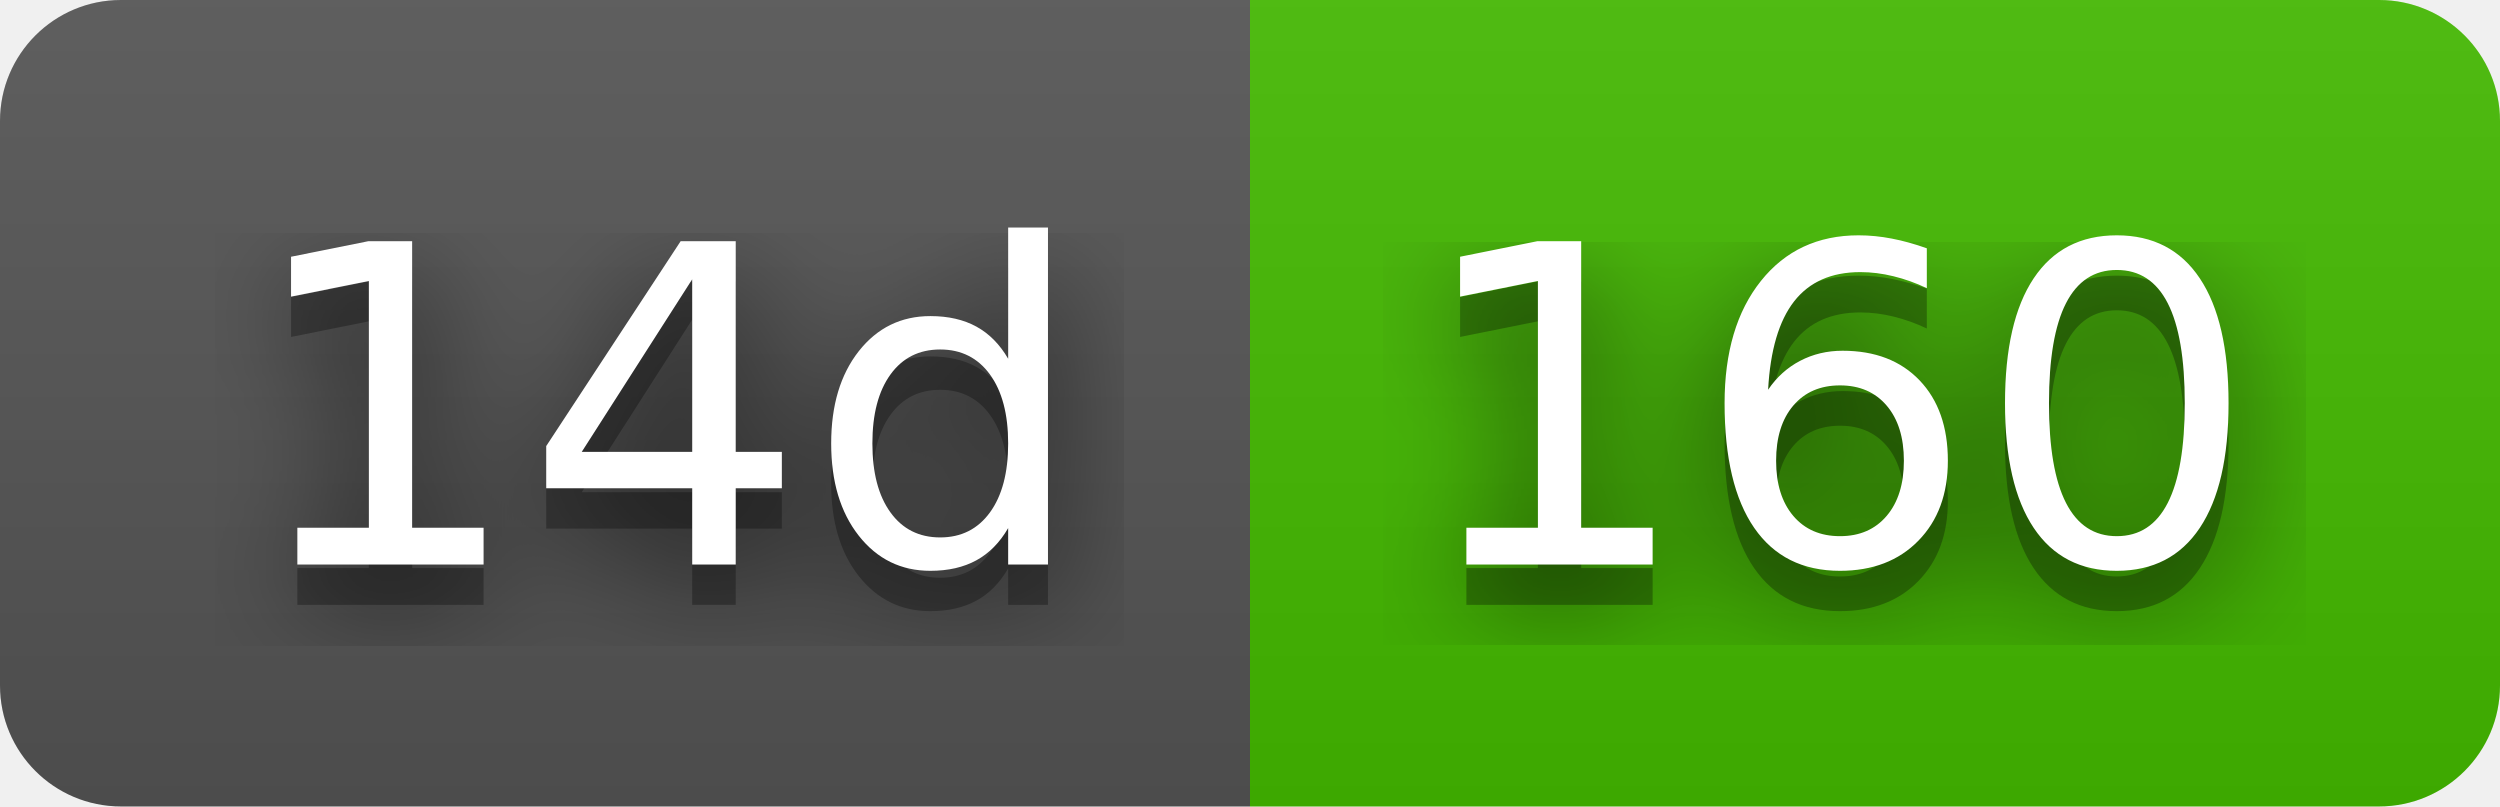
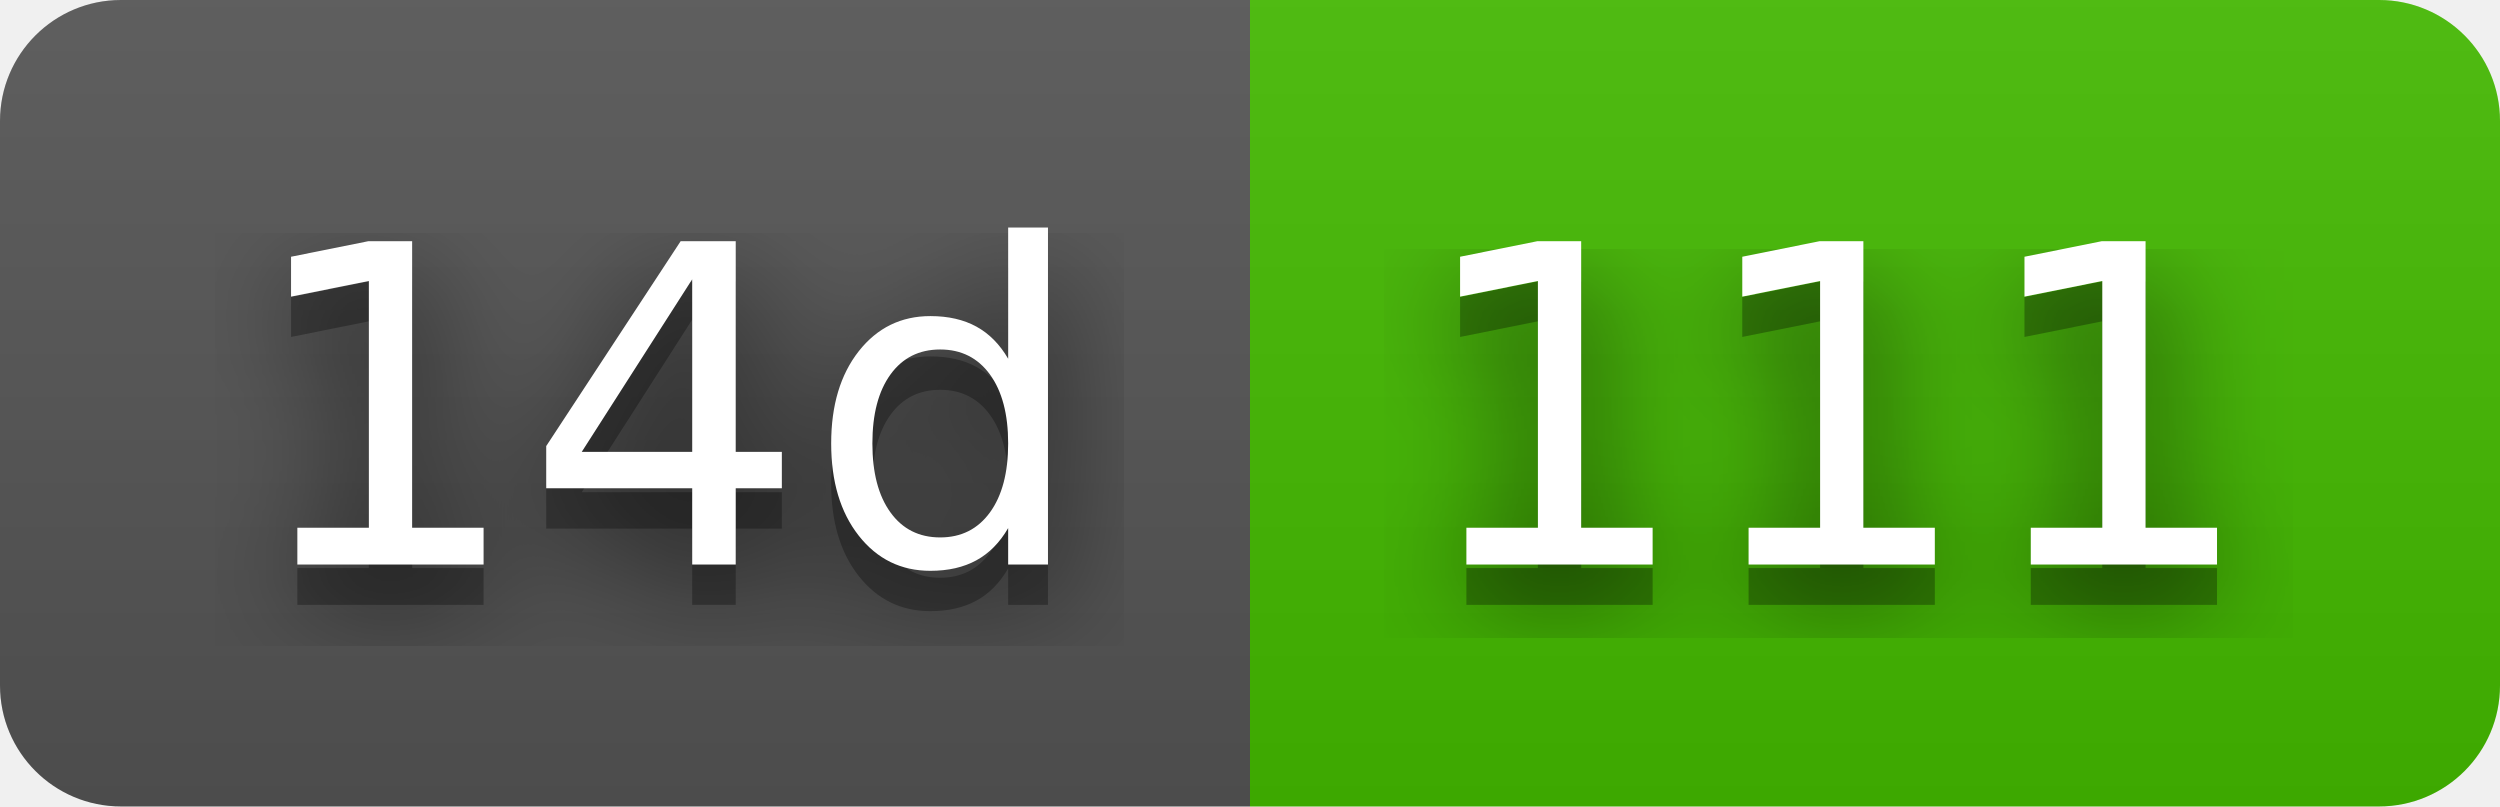
- <svg xmlns="http://www.w3.org/2000/svg" width="62" height="20" role="img" aria-label="14d: 160">
+ <svg xmlns="http://www.w3.org/2000/svg" width="62" height="20" role="img" aria-label="14d: 111">
  <filter id="blur">
-     <feGaussianBlur in="SourceGraphic" stdDeviation="16" />
+     <feGaussianBlur stdDeviation="16" />
  </filter>
  <linearGradient id="s" x2="0" y2="100%">
    <stop offset="0" stop-color="#bbb" stop-opacity=".1" />
    <stop offset="1" stop-opacity=".1" />
  </linearGradient>
  <clipPath id="r">
-     <rect width="62" height="20" rx="3" fill="#fff" />
+     <rect width="62" height="20" rx="3" />
  </clipPath>
  <g clip-path="url(#r)">
    <rect width="31" height="20" fill="#555" />
    <rect x="31" width="31" height="20" fill="#4b0" />
    <rect width="62" height="20" fill="url(#s)" />
  </g>
  <g fill="#fff" text-anchor="middle" font-family="Verdana,Geneva,DejaVu Sans,sans-serif" text-rendering="geometricPrecision" font-size="110">
-     <text aria-hidden="true" x="165" y="150" fill="#010101" fill-opacity=".80" filter="url(#blur)" transform="scale(.1)" textLength="210">14d</text>
-     <text aria-hidden="true" x="165" y="150" fill="#010101" fill-opacity=".3" transform="scale(.1)" textLength="210">14d</text>
-     <text x="165" y="140" transform="scale(.1)" fill="#fff" textLength="210">14d</text>
-     <text aria-hidden="true" x="455" y="150" fill="#010101" fill-opacity=".80" filter="url(#blur)" transform="scale(.1)" textLength="210">160</text>
-     <text aria-hidden="true" x="455" y="150" fill="#010101" fill-opacity=".3" transform="scale(.1)" textLength="210">160</text>
-     <text x="455" y="140" transform="scale(.1)" fill="#fff" textLength="210">160</text>
+     <g transform="scale(.1)">
+       <g aria-hidden="true" fill="#010101">
+         <text x="165" y="150" fill-opacity=".8" filter="url(#blur)" textLength="210">14d</text>
+         <text x="165" y="150" fill-opacity=".3" textLength="210">14d</text>
+       </g>
+       <text x="165" y="140" textLength="210">14d</text>
+     </g>
+     <g transform="scale(.1)">
+       <g aria-hidden="true" fill="#010101">
+         <text x="455" y="150" fill-opacity=".8" filter="url(#blur)" textLength="210">111</text>
+         <text x="455" y="150" fill-opacity=".3" textLength="210">111</text>
+       </g>
+       <text x="455" y="140" textLength="210">111</text>
+     </g>
  </g>
</svg>
